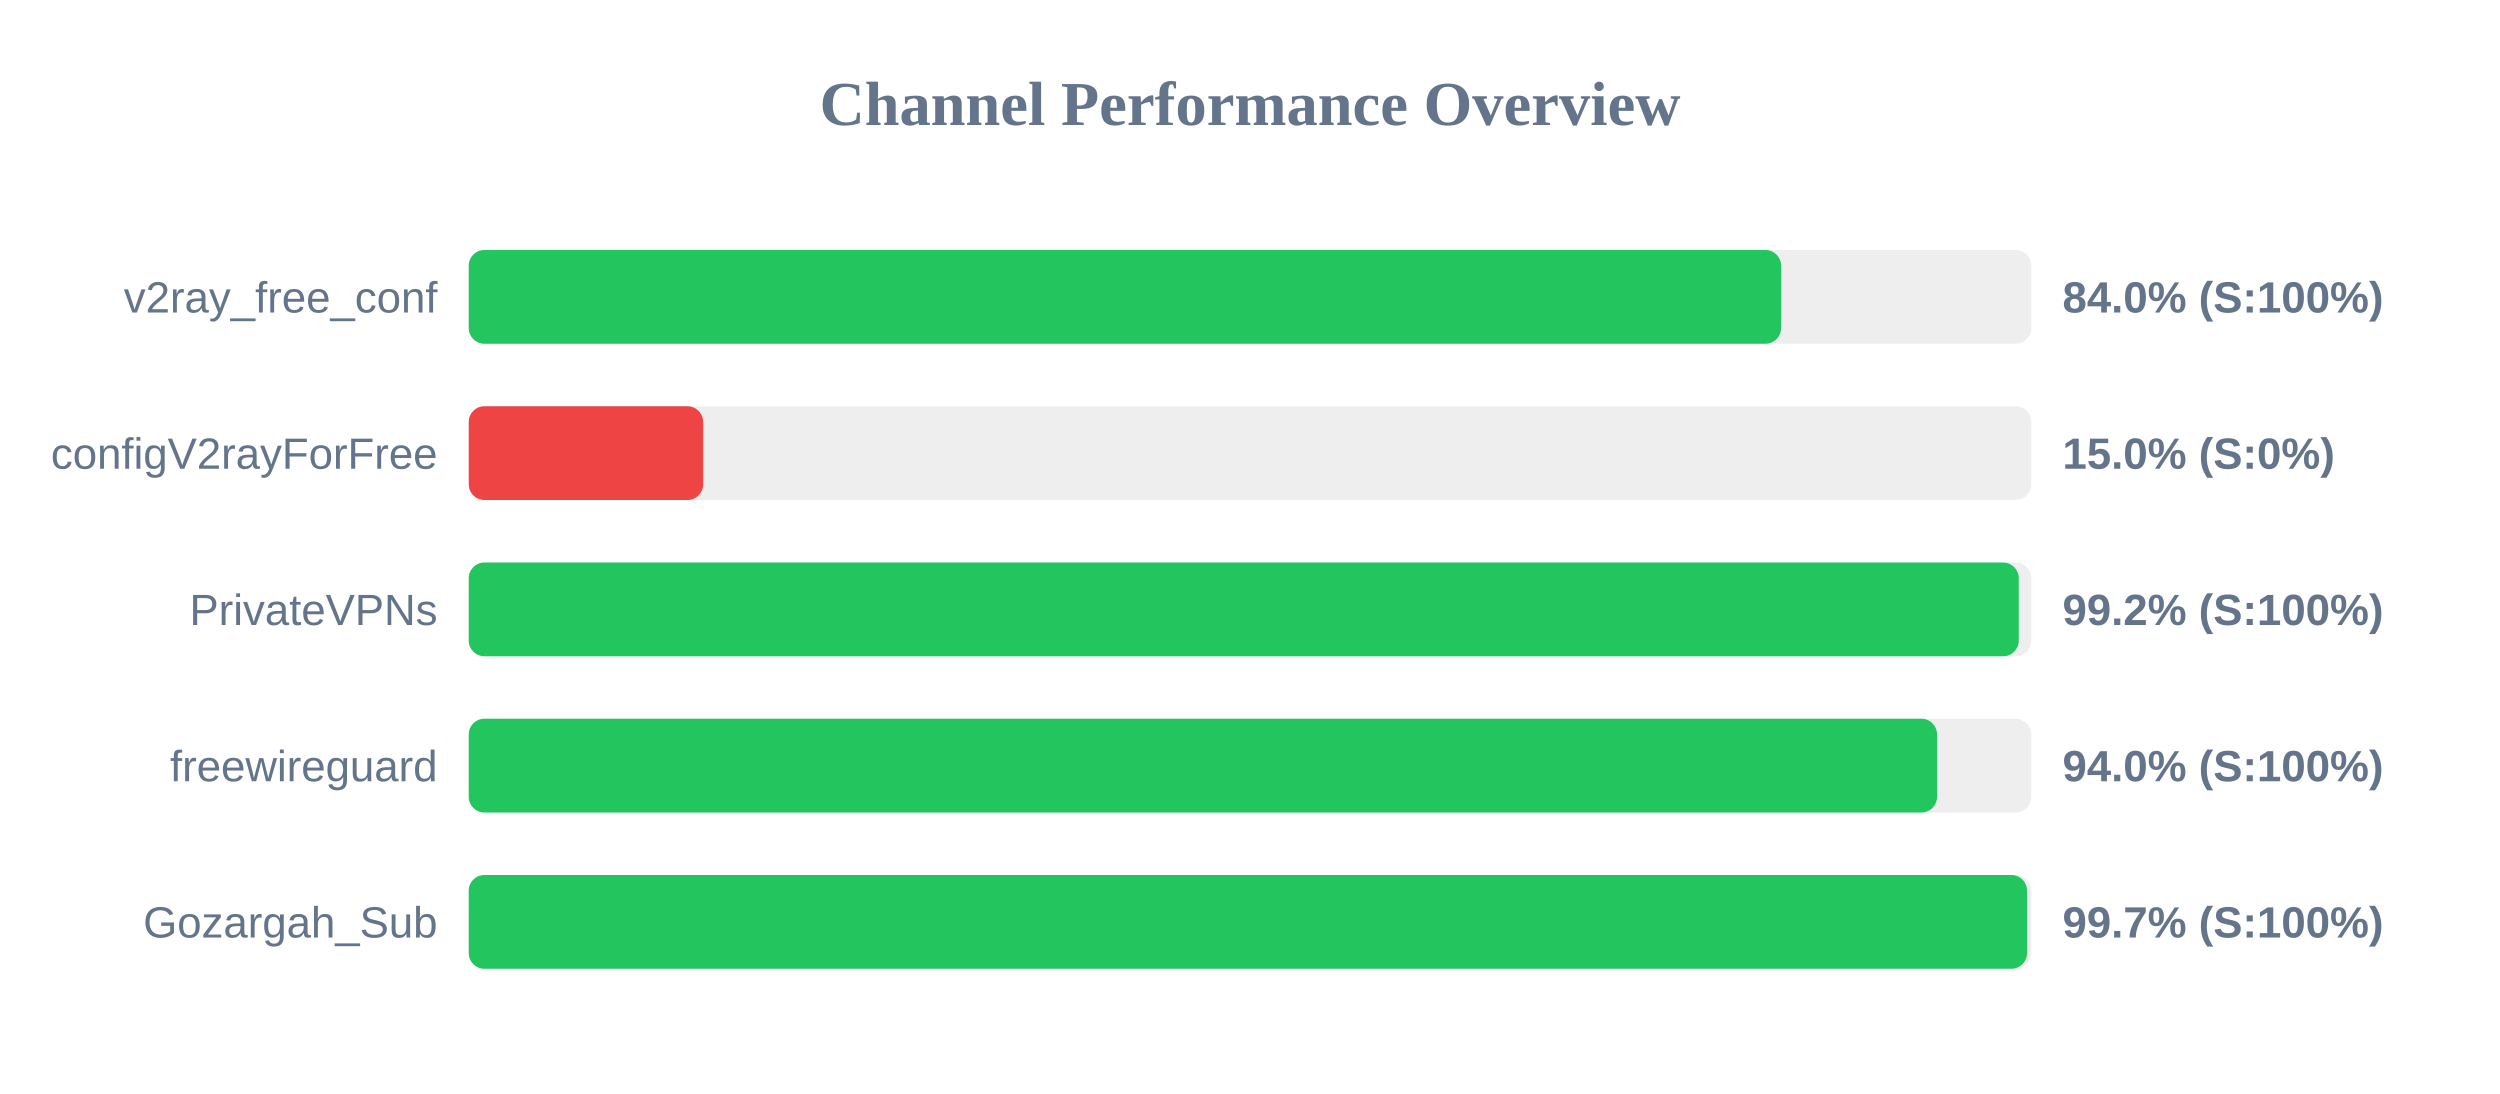
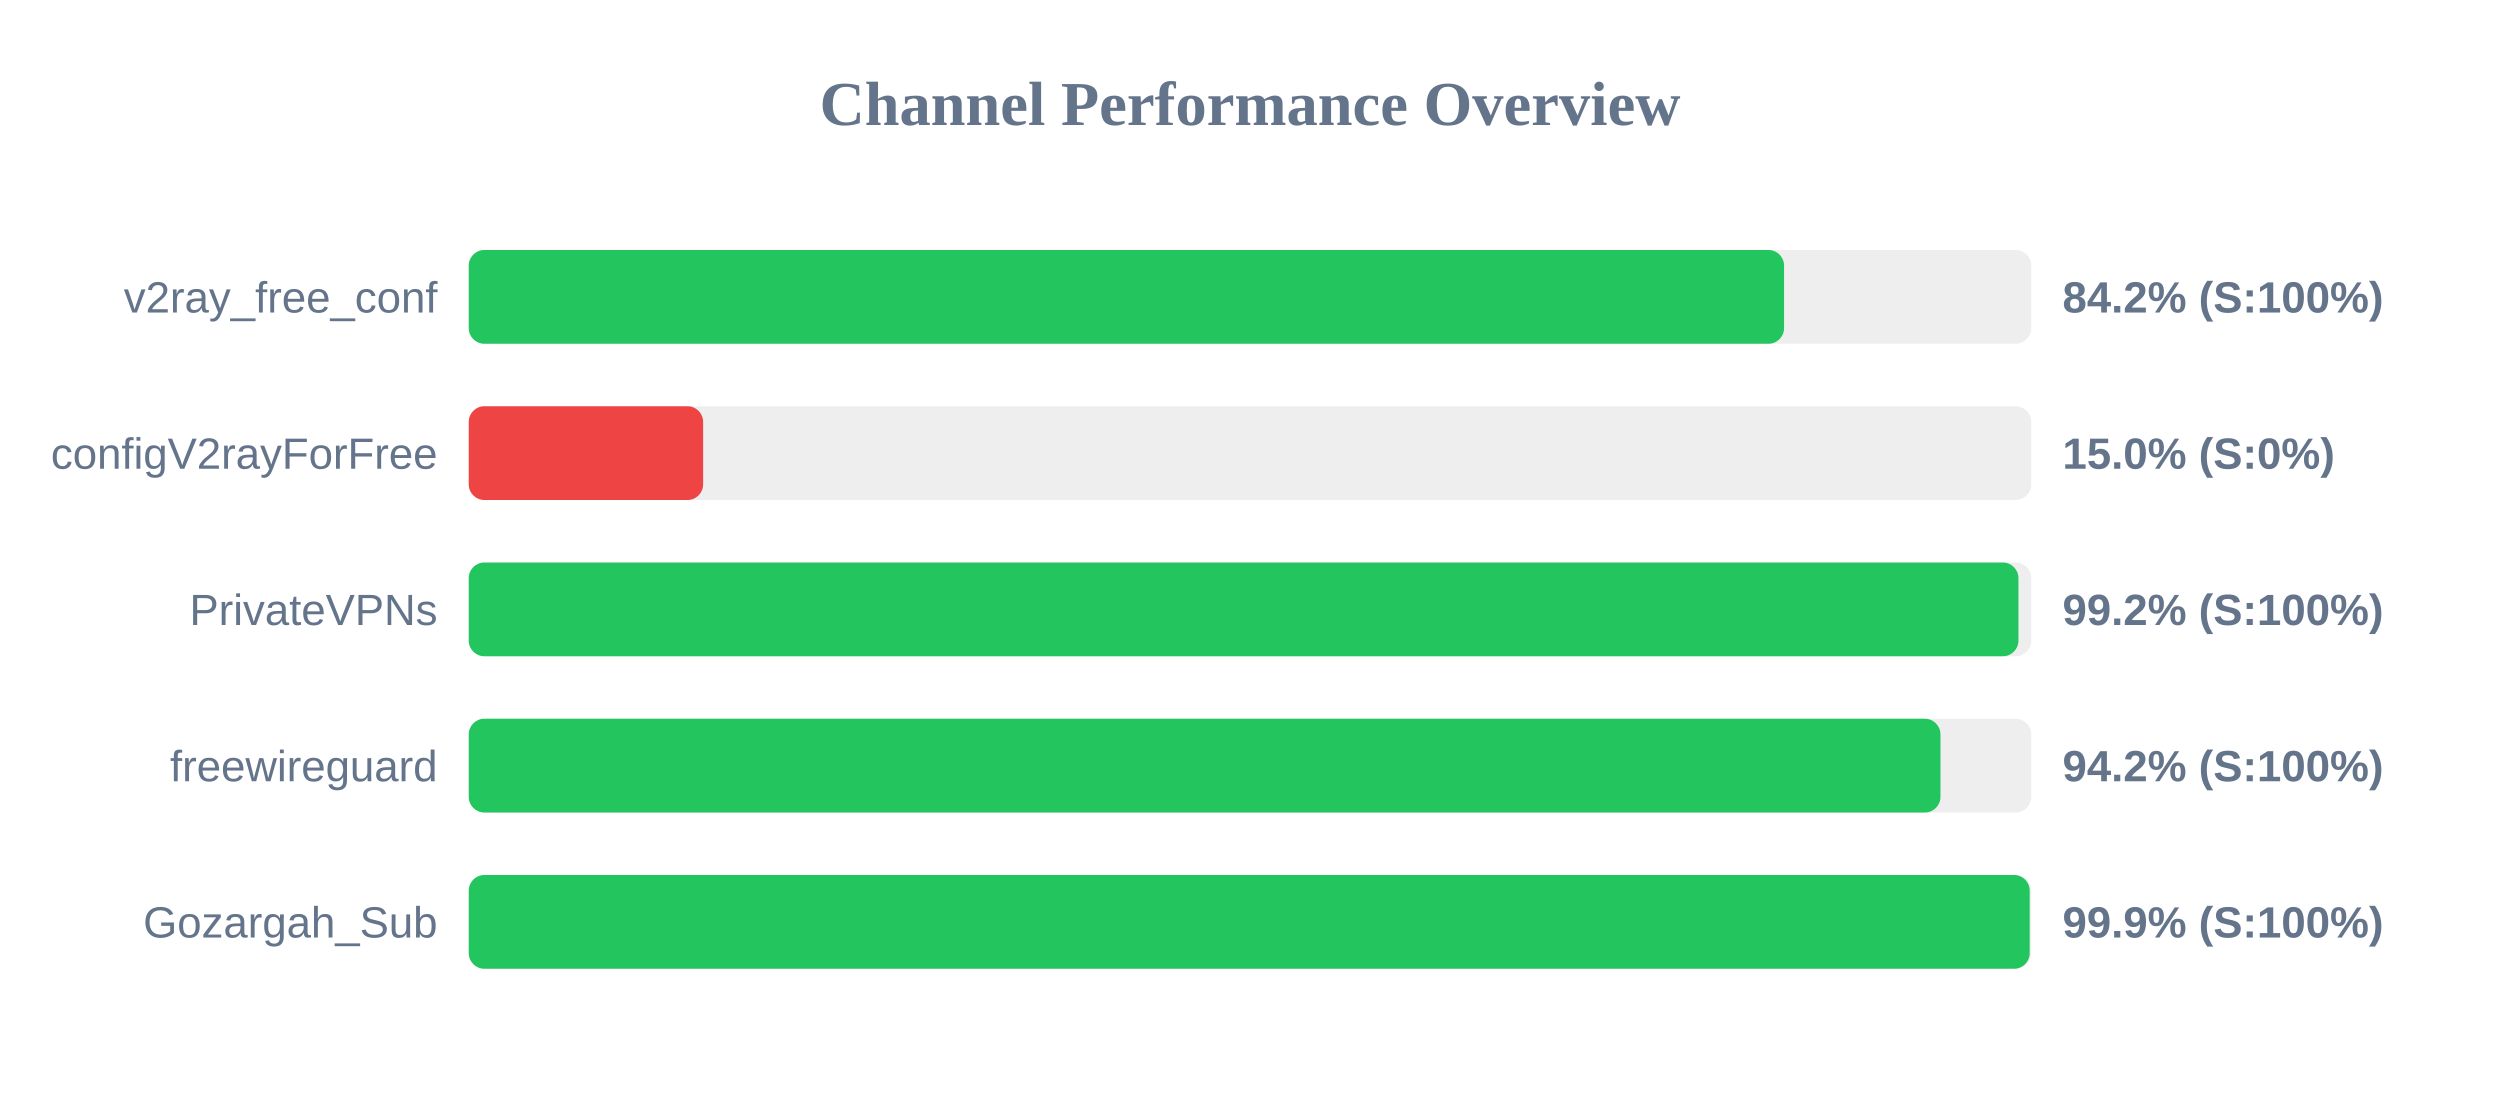
<svg xmlns="http://www.w3.org/2000/svg" width="800" height="350" version="1.1">
  <style>
        .row { font: 14px Arial; fill: #64748b; }
        .score { font: bold 14px Arial; fill: #64748b; }
    </style>
  <text x="400" y="40" text-anchor="middle" font-size="20px" font-weight="bold" fill="#64748b">Channel Performance Overview</text>
  <rect x="150" y="80" width="500" height="30" fill="#eee" rx="5" />
-   <rect x="150" y="80" width="419.95" height="30" fill="#22c55e" rx="5" />
+   <rect x="150" y="80" width="420.9" height="30" fill="#22c55e" rx="5" />
  <text x="140" y="100" text-anchor="end" class="row">v2ray_free_conf</text>
-   <text x="660" y="100" text-anchor="start" class="score">84.0% (S:100%)</text>
+   <text x="660" y="100" text-anchor="start" class="score">84.2% (S:100%)</text>
  <rect x="150" y="130" width="500" height="30" fill="#eee" rx="5" />
  <rect x="150" y="130" width="75.0" height="30" fill="#ef4444" rx="5" />
  <text x="140" y="150" text-anchor="end" class="row">configV2rayForFree</text>
  <text x="660" y="150" text-anchor="start" class="score">15.0% (S:0%)</text>
  <rect x="150" y="180" width="500" height="30" fill="#eee" rx="5" />
-   <rect x="150" y="180" width="496.0" height="30" fill="#22c55e" rx="5" />
+   <rect x="150" y="180" width="495.9" height="30" fill="#22c55e" rx="5" />
  <text x="140" y="200" text-anchor="end" class="row">PrivateVPNs</text>
  <text x="660" y="200" text-anchor="start" class="score">99.2% (S:100%)</text>
  <rect x="150" y="230" width="500" height="30" fill="#eee" rx="5" />
-   <rect x="150" y="230" width="469.85" height="30" fill="#22c55e" rx="5" />
+   <rect x="150" y="230" width="470.95" height="30" fill="#22c55e" rx="5" />
  <text x="140" y="250" text-anchor="end" class="row">freewireguard</text>
-   <text x="660" y="250" text-anchor="start" class="score">94.0% (S:100%)</text>
+   <text x="660" y="250" text-anchor="start" class="score">94.2% (S:100%)</text>
  <rect x="150" y="280" width="500" height="30" fill="#eee" rx="5" />
-   <rect x="150" y="280" width="498.65" height="30" fill="#22c55e" rx="5" />
+   <rect x="150" y="280" width="499.5" height="30" fill="#22c55e" rx="5" />
  <text x="140" y="300" text-anchor="end" class="row">Gozargah_Sub</text>
-   <text x="660" y="300" text-anchor="start" class="score">99.7% (S:100%)</text>
+   <text x="660" y="300" text-anchor="start" class="score">99.9% (S:100%)</text>
</svg>
